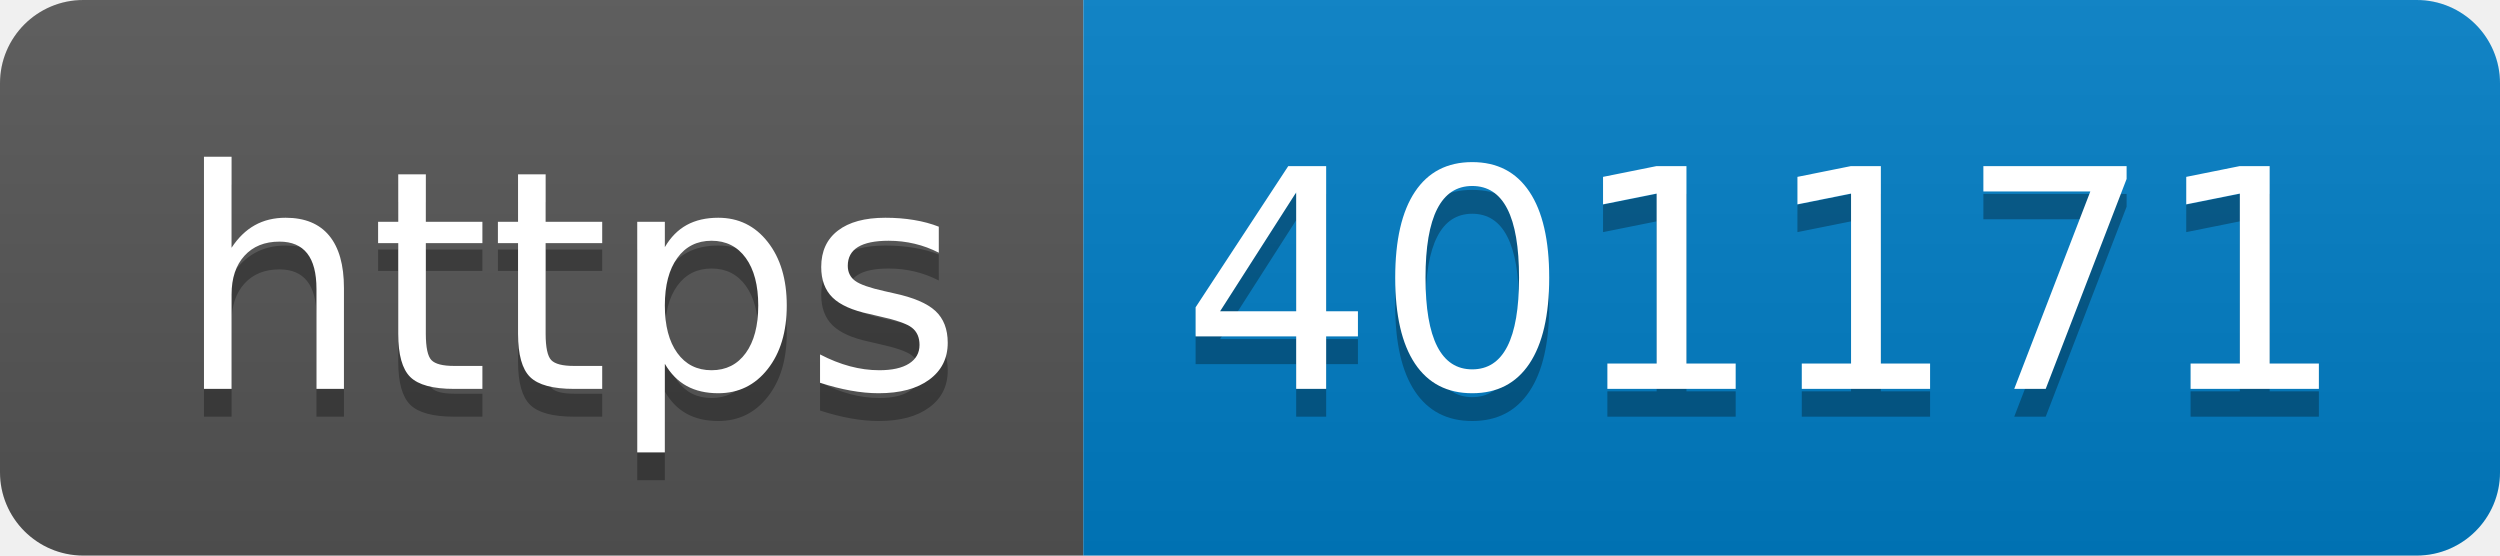
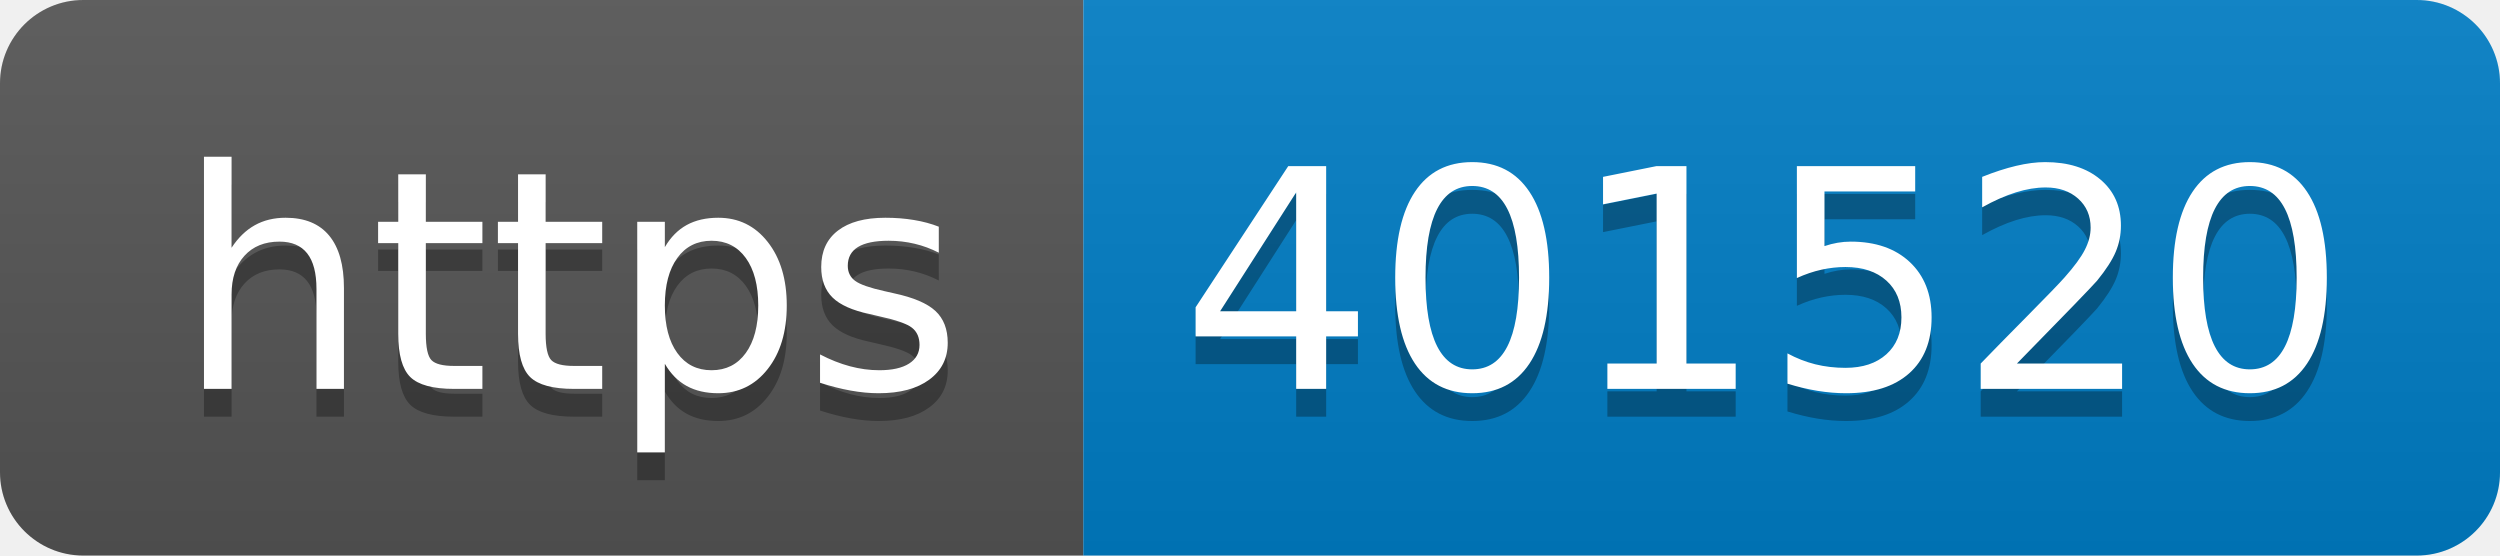
- <svg xmlns="http://www.w3.org/2000/svg" width="90" height="20" role="img" aria-label="https: 401171">
+ <svg xmlns="http://www.w3.org/2000/svg" width="90" height="20" role="img" aria-label="https: 401520">
  <linearGradient id="s" x2="0" y2="100%">
    <stop offset="0" stop-color="#bbb" stop-opacity=".1" />
    <stop offset="1" stop-opacity=".1" />
  </linearGradient>
  <clipPath id="r">
    <rect width="90" height="20" rx="3" fill="#fff" />
  </clipPath>
  <g clip-path="url(#r)">
    <rect width="39" height="20" fill="#555" />
    <rect x="39" width="51" height="20" fill="#007ec6" />
    <rect width="90" height="20" fill="url(#s)" />
  </g>
  <g fill="#fff" text-anchor="middle" font-family="Verdana,Geneva,DejaVu Sans,sans-serif" text-rendering="geometricPrecision" font-size="110">
    <text aria-hidden="true" x="205" y="150" fill="#010101" fill-opacity=".3" transform="scale(.1)" textLength="290">https</text>
    <text x="205" y="140" transform="scale(.1)" fill="#fff" textLength="290">https</text>
-     <text aria-hidden="true" x="635" y="150" fill="#010101" fill-opacity=".3" transform="scale(.1)" textLength="410">401171</text>
-     <text x="635" y="140" transform="scale(.1)" fill="#fff" textLength="410">401171</text>
+     <text aria-hidden="true" x="635" y="150" fill="#010101" fill-opacity=".3" transform="scale(.1)" textLength="410">401520</text>
+     <text x="635" y="140" transform="scale(.1)" fill="#fff" textLength="410">401520</text>
  </g>
</svg>
